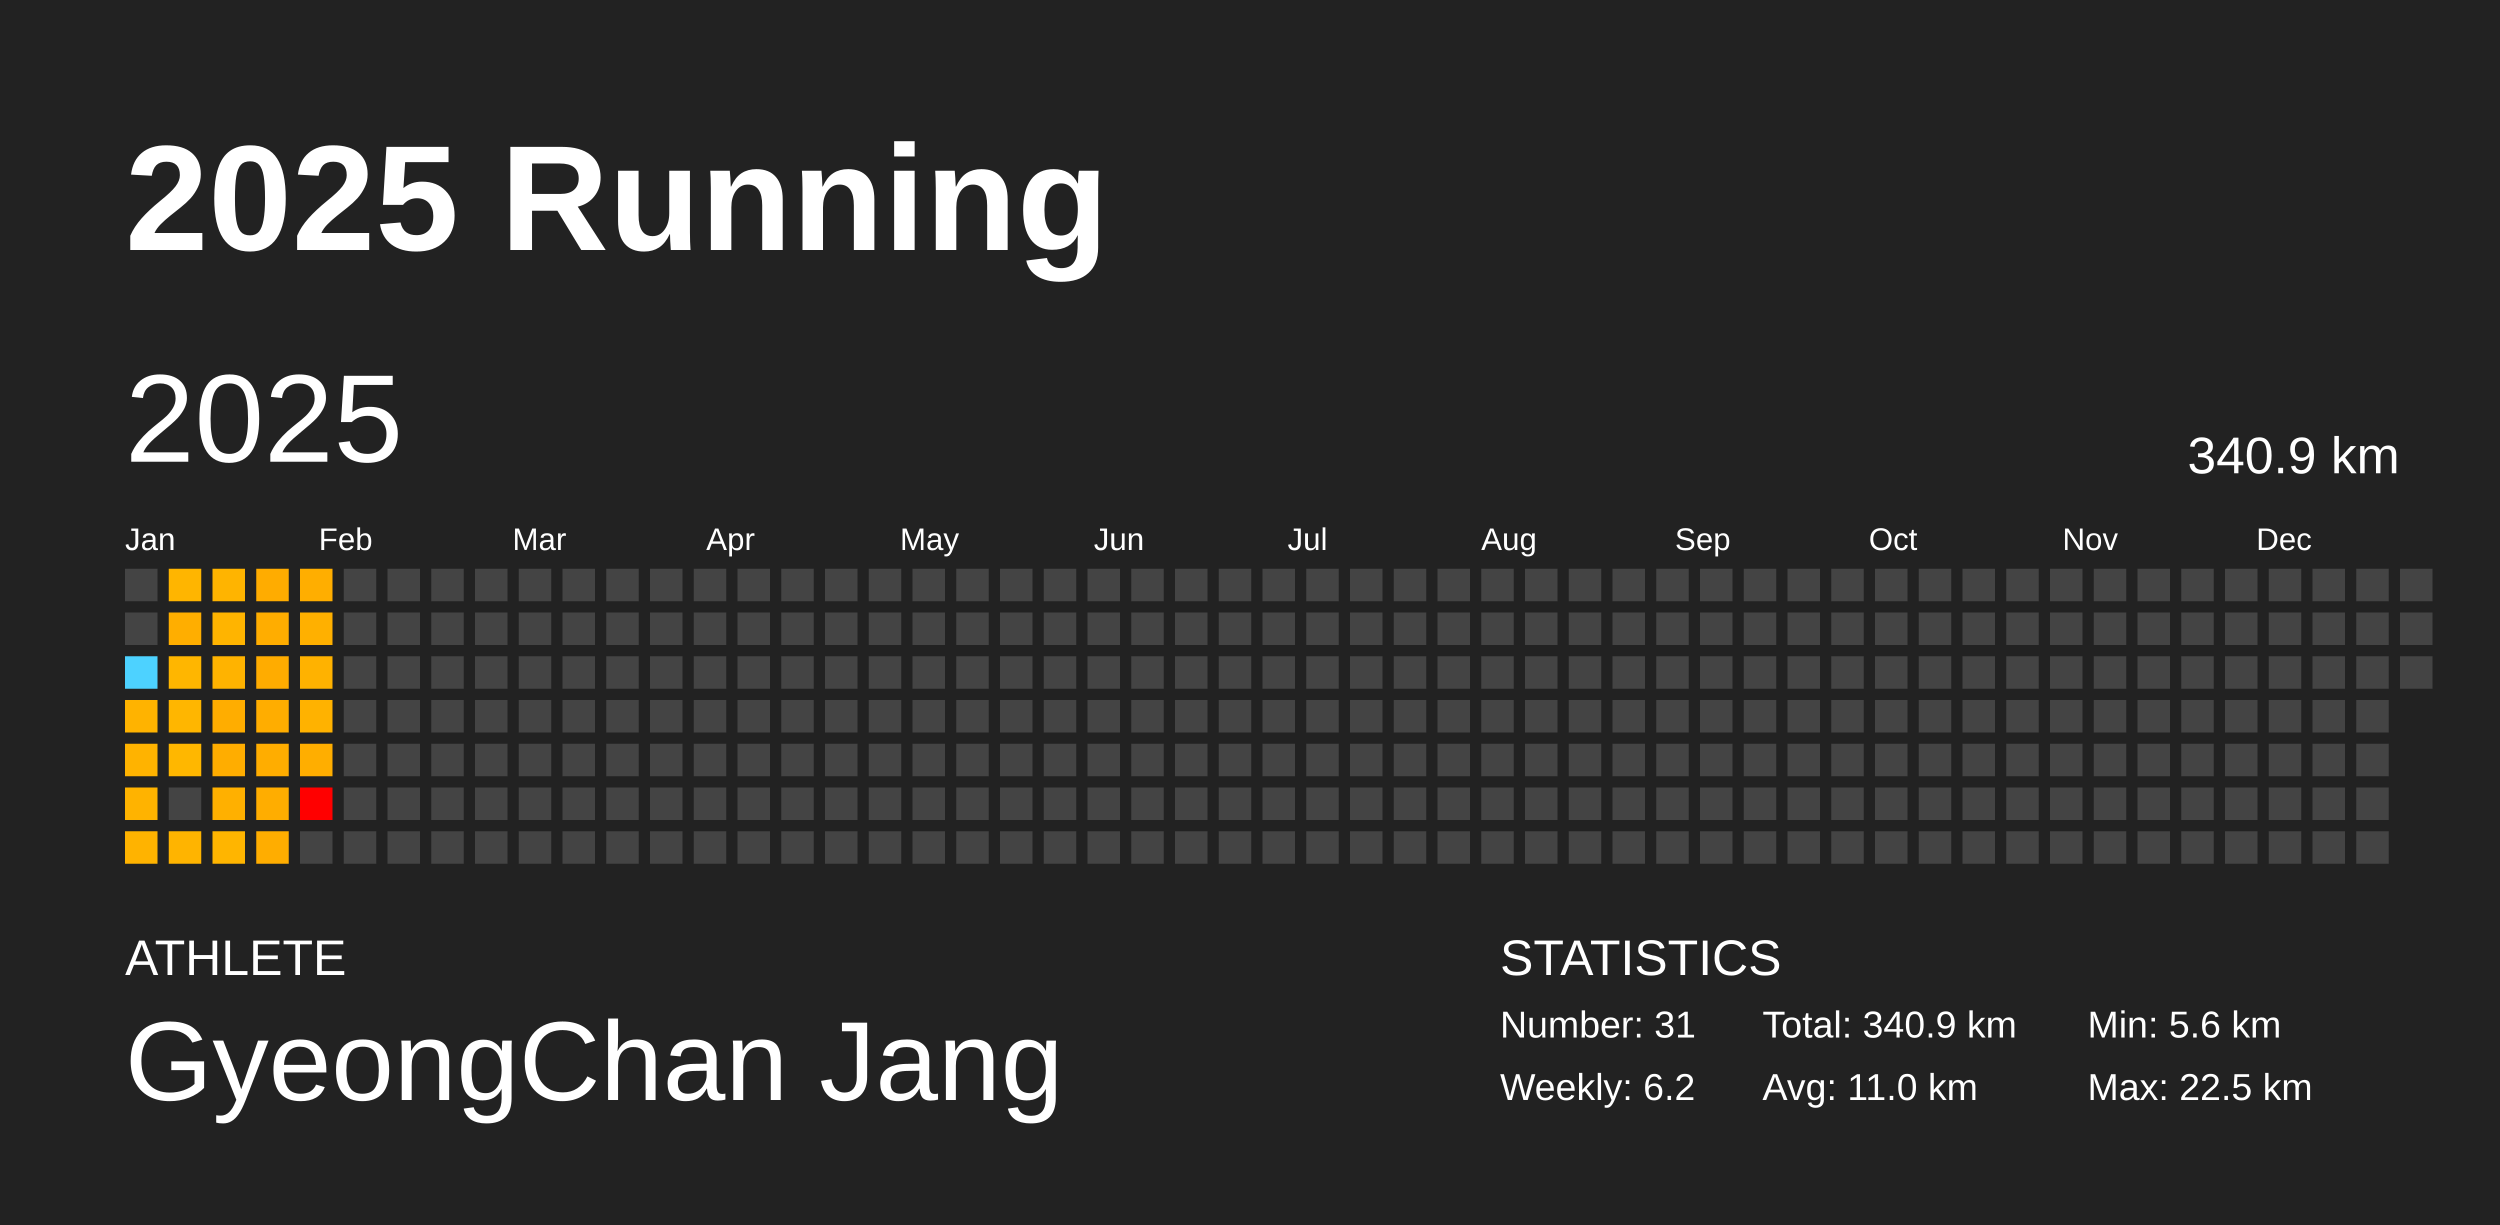
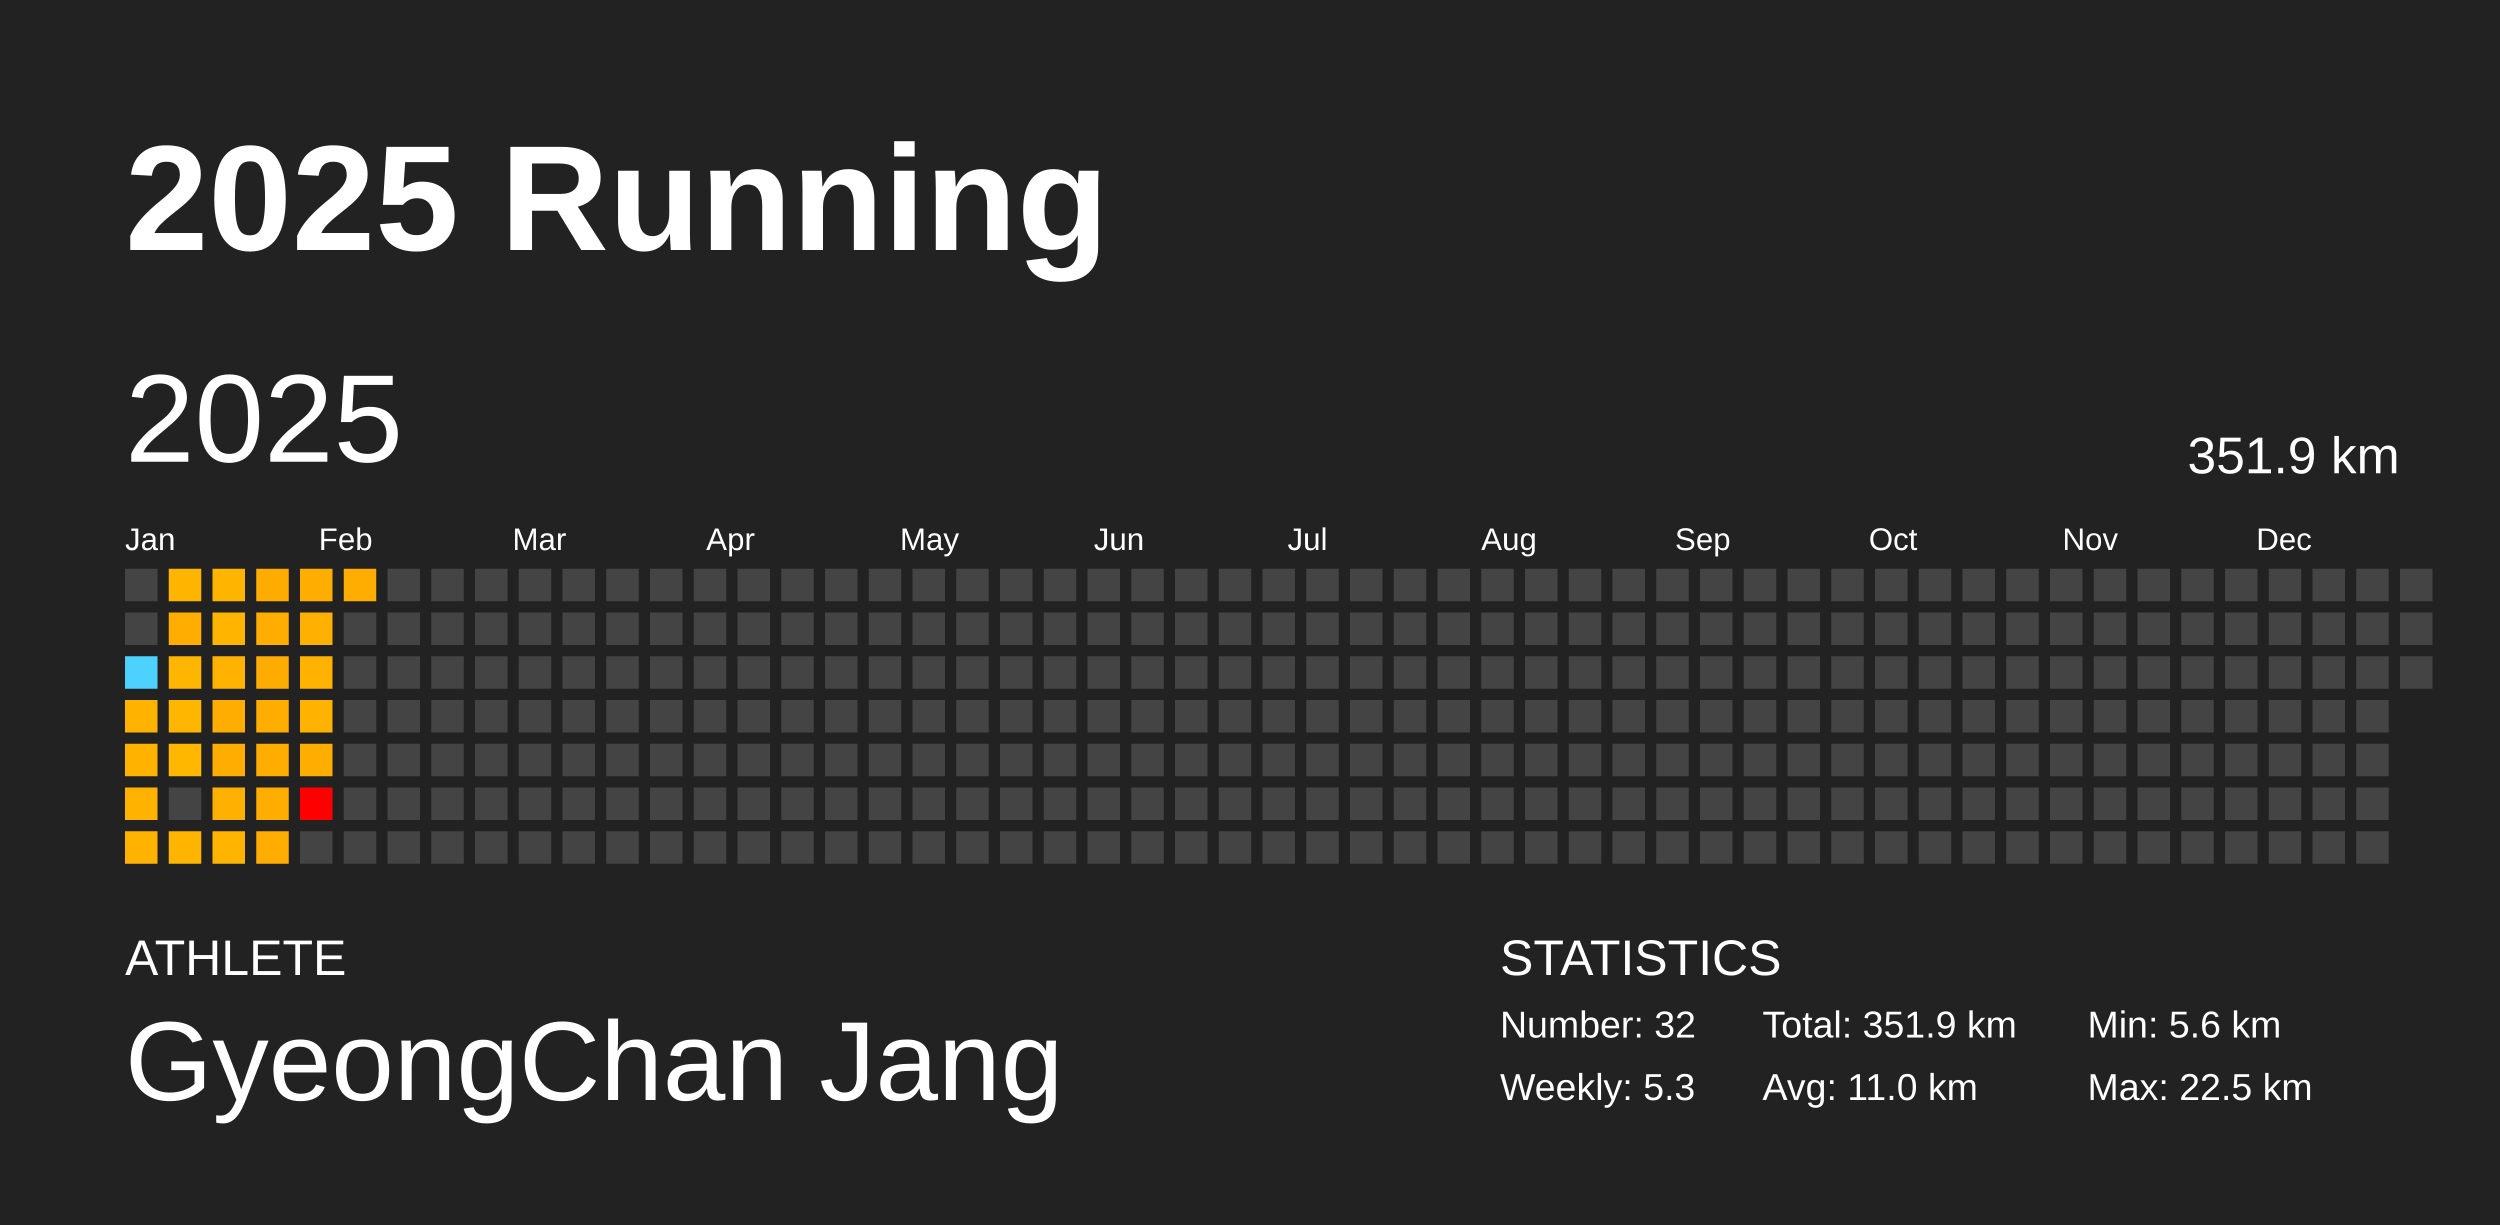
<svg xmlns="http://www.w3.org/2000/svg" baseProfile="full" height="98mm" version="1.1" viewBox="0,0,200,98" width="200mm">
  <defs />
  <rect fill="#222222" height="98" width="200" x="0" y="0" />
  <text fill="#FFFFFF" style="font-size:12px; font-family:Arial; font-weight:bold;" x="10" y="20">2025 Running</text>
  <text fill="#FFFFFF" style="font-size:4px; font-family:Arial" x="10" y="78">ATHLETE</text>
  <text fill="#FFFFFF" style="font-size:9px; font-family:Arial" x="10" y="88">GyeongChan Jang</text>
  <text fill="#FFFFFF" style="font-size:4px; font-family:Arial" x="120" y="78">STATISTICS</text>
-   <text fill="#FFFFFF" style="font-size:3px; font-family:Arial" x="120" y="83">Number: 31</text>
-   <text fill="#FFFFFF" style="font-size:3px; font-family:Arial" x="120" y="88">Weekly: 6.2</text>
-   <text fill="#FFFFFF" style="font-size:3px; font-family:Arial" x="141" y="83">Total: 340.9 km</text>
+   <text fill="#FFFFFF" style="font-size:3px; font-family:Arial" x="120" y="83">Number: 32</text>
+   <text fill="#FFFFFF" style="font-size:3px; font-family:Arial" x="120" y="88">Weekly: 5.3</text>
+   <text fill="#FFFFFF" style="font-size:3px; font-family:Arial" x="141" y="83">Total: 351.9 km</text>
  <text fill="#FFFFFF" style="font-size:3px; font-family:Arial" x="141" y="88">Avg: 11.0 km</text>
  <text fill="#FFFFFF" style="font-size:3px; font-family:Arial" x="167" y="83">Min: 5.6 km</text>
  <text fill="#FFFFFF" style="font-size:3px; font-family:Arial" x="167" y="88">Max: 22.5 km</text>
  <text dominant-baseline="hanging" fill="#FFFFFF" style="font-size:10.0px; font-family:Arial;" x="10" y="30">2025</text>
-   <text dominant-baseline="hanging" fill="#FFFFFF" style="font-size:4.125px; font-family:Arial;" x="175" y="35">340.9 km</text>
+   <text dominant-baseline="hanging" fill="#FFFFFF" style="font-size:4.125px; font-family:Arial;" x="175" y="35">351.9 km</text>
  <text fill="#FFFFFF" style="font-size:2.5px; font-family:Arial" x="10.0" y="44">Jan</text>
  <text fill="#FFFFFF" style="font-size:2.5px; font-family:Arial" x="25.5" y="44">Feb</text>
  <text fill="#FFFFFF" style="font-size:2.5px; font-family:Arial" x="41.0" y="44">Mar</text>
  <text fill="#FFFFFF" style="font-size:2.5px; font-family:Arial" x="56.5" y="44">Apr</text>
  <text fill="#FFFFFF" style="font-size:2.5px; font-family:Arial" x="72.0" y="44">May</text>
  <text fill="#FFFFFF" style="font-size:2.5px; font-family:Arial" x="87.5" y="44">Jun</text>
  <text fill="#FFFFFF" style="font-size:2.5px; font-family:Arial" x="103.0" y="44">Jul</text>
  <text fill="#FFFFFF" style="font-size:2.5px; font-family:Arial" x="118.5" y="44">Aug</text>
  <text fill="#FFFFFF" style="font-size:2.5px; font-family:Arial" x="134.0" y="44">Sep</text>
  <text fill="#FFFFFF" style="font-size:2.5px; font-family:Arial" x="149.5" y="44">Oct</text>
  <text fill="#FFFFFF" style="font-size:2.5px; font-family:Arial" x="165.0" y="44">Nov</text>
  <text fill="#FFFFFF" style="font-size:2.5px; font-family:Arial" x="180.5" y="44">Dec</text>
  <rect fill="#444444" height="2.6" width="2.6" x="10.0" y="45.5" />
  <rect fill="#444444" height="2.6" width="2.6" x="10.0" y="49.0" />
  <rect fill="#4dd2ff" height="2.6" width="2.6" x="10.0" y="52.5" />
  <rect fill="#ffb300" height="2.6" width="2.6" x="10.0" y="56.0" />
  <rect fill="#ffb300" height="2.6" width="2.6" x="10.0" y="59.5" />
  <rect fill="#ffb300" height="2.6" width="2.6" x="10.0" y="63.0" />
  <rect fill="#ffb300" height="2.6" width="2.6" x="10.0" y="66.5" />
  <rect fill="#ffb500" height="2.6" width="2.6" x="13.5" y="45.5" />
  <rect fill="#ffae00" height="2.6" width="2.6" x="13.5" y="49.0" />
  <rect fill="#ffb600" height="2.6" width="2.6" x="13.5" y="52.5" />
  <rect fill="#ffb600" height="2.6" width="2.6" x="13.5" y="56.0" />
  <rect fill="#ffb700" height="2.6" width="2.6" x="13.5" y="59.5" />
  <rect fill="#444444" height="2.6" width="2.6" x="13.5" y="63.0" />
  <rect fill="#ffb400" height="2.6" width="2.6" x="13.5" y="66.5" />
  <rect fill="#ffb400" height="2.6" width="2.6" x="17.0" y="45.5" />
  <rect fill="#ffb400" height="2.6" width="2.6" x="17.0" y="49.0" />
  <rect fill="#ffb300" height="2.6" width="2.6" x="17.0" y="52.5" />
  <rect fill="#ffad00" height="2.6" width="2.6" x="17.0" y="56.0" />
  <rect fill="#ffad00" height="2.6" width="2.6" x="17.0" y="59.5" />
  <rect fill="#ffb000" height="2.6" width="2.6" x="17.0" y="63.0" />
  <rect fill="#ffb500" height="2.6" width="2.6" x="17.0" y="66.5" />
  <rect fill="#ffac00" height="2.6" width="2.6" x="20.5" y="45.5" />
  <rect fill="#ffad00" height="2.6" width="2.6" x="20.5" y="49.0" />
  <rect fill="#ffac00" height="2.6" width="2.6" x="20.5" y="52.5" />
  <rect fill="#ffad00" height="2.6" width="2.6" x="20.5" y="56.0" />
  <rect fill="#ffad00" height="2.6" width="2.6" x="20.5" y="59.5" />
  <rect fill="#ffad00" height="2.6" width="2.6" x="20.5" y="63.0" />
  <rect fill="#ffad00" height="2.6" width="2.6" x="20.5" y="66.5" />
  <rect fill="#ffae00" height="2.6" width="2.6" x="24.0" y="45.5" />
  <rect fill="#ffb000" height="2.6" width="2.6" x="24.0" y="49.0" />
  <rect fill="#ffb200" height="2.6" width="2.6" x="24.0" y="52.5" />
  <rect fill="#ffb200" height="2.6" width="2.6" x="24.0" y="56.0" />
  <rect fill="#ffae00" height="2.6" width="2.6" x="24.0" y="59.5" />
  <rect fill="red" height="2.6" width="2.6" x="24.0" y="63.0" />
  <rect fill="#444444" height="2.6" width="2.6" x="24.0" y="66.5" />
-   <rect fill="#444444" height="2.6" width="2.6" x="27.5" y="45.5" />
+   <rect fill="#ffad00" height="2.6" width="2.6" x="27.5" y="45.5" />
  <rect fill="#444444" height="2.6" width="2.6" x="27.5" y="49.0" />
  <rect fill="#444444" height="2.6" width="2.6" x="27.5" y="52.5" />
  <rect fill="#444444" height="2.6" width="2.6" x="27.5" y="56.0" />
  <rect fill="#444444" height="2.6" width="2.6" x="27.5" y="59.5" />
  <rect fill="#444444" height="2.6" width="2.6" x="27.5" y="63.0" />
  <rect fill="#444444" height="2.6" width="2.6" x="27.5" y="66.5" />
  <rect fill="#444444" height="2.6" width="2.6" x="31.0" y="45.5" />
  <rect fill="#444444" height="2.6" width="2.6" x="31.0" y="49.0" />
  <rect fill="#444444" height="2.6" width="2.6" x="31.0" y="52.5" />
  <rect fill="#444444" height="2.6" width="2.6" x="31.0" y="56.0" />
  <rect fill="#444444" height="2.6" width="2.6" x="31.0" y="59.5" />
  <rect fill="#444444" height="2.6" width="2.6" x="31.0" y="63.0" />
  <rect fill="#444444" height="2.6" width="2.6" x="31.0" y="66.5" />
  <rect fill="#444444" height="2.6" width="2.6" x="34.5" y="45.5" />
  <rect fill="#444444" height="2.6" width="2.6" x="34.5" y="49.0" />
  <rect fill="#444444" height="2.6" width="2.6" x="34.5" y="52.5" />
  <rect fill="#444444" height="2.6" width="2.6" x="34.5" y="56.0" />
  <rect fill="#444444" height="2.6" width="2.6" x="34.5" y="59.5" />
  <rect fill="#444444" height="2.6" width="2.6" x="34.5" y="63.0" />
  <rect fill="#444444" height="2.6" width="2.6" x="34.5" y="66.5" />
  <rect fill="#444444" height="2.6" width="2.6" x="38.0" y="45.5" />
  <rect fill="#444444" height="2.6" width="2.6" x="38.0" y="49.0" />
  <rect fill="#444444" height="2.6" width="2.6" x="38.0" y="52.5" />
  <rect fill="#444444" height="2.6" width="2.6" x="38.0" y="56.0" />
  <rect fill="#444444" height="2.6" width="2.6" x="38.0" y="59.5" />
  <rect fill="#444444" height="2.6" width="2.6" x="38.0" y="63.0" />
  <rect fill="#444444" height="2.6" width="2.6" x="38.0" y="66.5" />
  <rect fill="#444444" height="2.6" width="2.6" x="41.5" y="45.5" />
  <rect fill="#444444" height="2.6" width="2.6" x="41.5" y="49.0" />
  <rect fill="#444444" height="2.6" width="2.6" x="41.5" y="52.5" />
  <rect fill="#444444" height="2.6" width="2.6" x="41.5" y="56.0" />
  <rect fill="#444444" height="2.6" width="2.6" x="41.5" y="59.5" />
  <rect fill="#444444" height="2.6" width="2.6" x="41.5" y="63.0" />
  <rect fill="#444444" height="2.6" width="2.6" x="41.5" y="66.5" />
  <rect fill="#444444" height="2.6" width="2.6" x="45.0" y="45.5" />
  <rect fill="#444444" height="2.6" width="2.6" x="45.0" y="49.0" />
  <rect fill="#444444" height="2.6" width="2.6" x="45.0" y="52.5" />
  <rect fill="#444444" height="2.6" width="2.6" x="45.0" y="56.0" />
  <rect fill="#444444" height="2.6" width="2.6" x="45.0" y="59.5" />
  <rect fill="#444444" height="2.6" width="2.6" x="45.0" y="63.0" />
  <rect fill="#444444" height="2.6" width="2.6" x="45.0" y="66.5" />
  <rect fill="#444444" height="2.6" width="2.6" x="48.5" y="45.5" />
  <rect fill="#444444" height="2.6" width="2.6" x="48.5" y="49.0" />
  <rect fill="#444444" height="2.6" width="2.6" x="48.5" y="52.5" />
  <rect fill="#444444" height="2.6" width="2.6" x="48.5" y="56.0" />
  <rect fill="#444444" height="2.6" width="2.6" x="48.5" y="59.5" />
  <rect fill="#444444" height="2.6" width="2.6" x="48.5" y="63.0" />
  <rect fill="#444444" height="2.6" width="2.6" x="48.5" y="66.5" />
  <rect fill="#444444" height="2.6" width="2.6" x="52.0" y="45.5" />
  <rect fill="#444444" height="2.6" width="2.6" x="52.0" y="49.0" />
  <rect fill="#444444" height="2.6" width="2.6" x="52.0" y="52.5" />
  <rect fill="#444444" height="2.6" width="2.6" x="52.0" y="56.0" />
  <rect fill="#444444" height="2.6" width="2.6" x="52.0" y="59.5" />
  <rect fill="#444444" height="2.6" width="2.6" x="52.0" y="63.0" />
  <rect fill="#444444" height="2.6" width="2.6" x="52.0" y="66.5" />
  <rect fill="#444444" height="2.6" width="2.6" x="55.5" y="45.5" />
  <rect fill="#444444" height="2.6" width="2.6" x="55.5" y="49.0" />
  <rect fill="#444444" height="2.6" width="2.6" x="55.5" y="52.5" />
  <rect fill="#444444" height="2.6" width="2.6" x="55.5" y="56.0" />
  <rect fill="#444444" height="2.6" width="2.6" x="55.5" y="59.5" />
  <rect fill="#444444" height="2.6" width="2.6" x="55.5" y="63.0" />
  <rect fill="#444444" height="2.6" width="2.6" x="55.5" y="66.5" />
  <rect fill="#444444" height="2.6" width="2.6" x="59.0" y="45.5" />
  <rect fill="#444444" height="2.6" width="2.6" x="59.0" y="49.0" />
  <rect fill="#444444" height="2.6" width="2.6" x="59.0" y="52.5" />
  <rect fill="#444444" height="2.6" width="2.6" x="59.0" y="56.0" />
  <rect fill="#444444" height="2.6" width="2.6" x="59.0" y="59.5" />
  <rect fill="#444444" height="2.6" width="2.6" x="59.0" y="63.0" />
  <rect fill="#444444" height="2.6" width="2.6" x="59.0" y="66.5" />
  <rect fill="#444444" height="2.6" width="2.6" x="62.5" y="45.5" />
  <rect fill="#444444" height="2.6" width="2.6" x="62.5" y="49.0" />
  <rect fill="#444444" height="2.6" width="2.6" x="62.5" y="52.5" />
  <rect fill="#444444" height="2.6" width="2.6" x="62.5" y="56.0" />
  <rect fill="#444444" height="2.6" width="2.6" x="62.5" y="59.5" />
  <rect fill="#444444" height="2.6" width="2.6" x="62.5" y="63.0" />
  <rect fill="#444444" height="2.6" width="2.6" x="62.5" y="66.5" />
  <rect fill="#444444" height="2.6" width="2.6" x="66.0" y="45.5" />
  <rect fill="#444444" height="2.6" width="2.6" x="66.0" y="49.0" />
  <rect fill="#444444" height="2.6" width="2.6" x="66.0" y="52.5" />
  <rect fill="#444444" height="2.6" width="2.6" x="66.0" y="56.0" />
  <rect fill="#444444" height="2.6" width="2.6" x="66.0" y="59.5" />
  <rect fill="#444444" height="2.6" width="2.6" x="66.0" y="63.0" />
  <rect fill="#444444" height="2.6" width="2.6" x="66.0" y="66.5" />
  <rect fill="#444444" height="2.6" width="2.6" x="69.5" y="45.5" />
  <rect fill="#444444" height="2.6" width="2.6" x="69.5" y="49.0" />
  <rect fill="#444444" height="2.6" width="2.6" x="69.5" y="52.5" />
  <rect fill="#444444" height="2.6" width="2.6" x="69.5" y="56.0" />
  <rect fill="#444444" height="2.6" width="2.6" x="69.5" y="59.5" />
  <rect fill="#444444" height="2.6" width="2.6" x="69.5" y="63.0" />
  <rect fill="#444444" height="2.6" width="2.6" x="69.5" y="66.5" />
  <rect fill="#444444" height="2.6" width="2.6" x="73.0" y="45.5" />
  <rect fill="#444444" height="2.6" width="2.6" x="73.0" y="49.0" />
  <rect fill="#444444" height="2.6" width="2.6" x="73.0" y="52.5" />
  <rect fill="#444444" height="2.6" width="2.6" x="73.0" y="56.0" />
  <rect fill="#444444" height="2.6" width="2.6" x="73.0" y="59.5" />
  <rect fill="#444444" height="2.6" width="2.6" x="73.0" y="63.0" />
  <rect fill="#444444" height="2.6" width="2.6" x="73.0" y="66.5" />
  <rect fill="#444444" height="2.6" width="2.6" x="76.5" y="45.5" />
  <rect fill="#444444" height="2.6" width="2.6" x="76.5" y="49.0" />
  <rect fill="#444444" height="2.6" width="2.6" x="76.5" y="52.5" />
  <rect fill="#444444" height="2.6" width="2.6" x="76.5" y="56.0" />
  <rect fill="#444444" height="2.6" width="2.6" x="76.5" y="59.5" />
  <rect fill="#444444" height="2.6" width="2.6" x="76.5" y="63.0" />
  <rect fill="#444444" height="2.6" width="2.6" x="76.5" y="66.5" />
  <rect fill="#444444" height="2.6" width="2.6" x="80.0" y="45.5" />
  <rect fill="#444444" height="2.6" width="2.6" x="80.0" y="49.0" />
  <rect fill="#444444" height="2.6" width="2.6" x="80.0" y="52.5" />
  <rect fill="#444444" height="2.6" width="2.6" x="80.0" y="56.0" />
  <rect fill="#444444" height="2.6" width="2.6" x="80.0" y="59.5" />
  <rect fill="#444444" height="2.6" width="2.6" x="80.0" y="63.0" />
  <rect fill="#444444" height="2.6" width="2.6" x="80.0" y="66.5" />
  <rect fill="#444444" height="2.6" width="2.6" x="83.5" y="45.5" />
  <rect fill="#444444" height="2.6" width="2.6" x="83.5" y="49.0" />
  <rect fill="#444444" height="2.6" width="2.6" x="83.5" y="52.5" />
  <rect fill="#444444" height="2.6" width="2.6" x="83.5" y="56.0" />
  <rect fill="#444444" height="2.6" width="2.6" x="83.5" y="59.5" />
  <rect fill="#444444" height="2.6" width="2.6" x="83.5" y="63.0" />
  <rect fill="#444444" height="2.6" width="2.6" x="83.5" y="66.5" />
  <rect fill="#444444" height="2.6" width="2.6" x="87.0" y="45.5" />
  <rect fill="#444444" height="2.6" width="2.6" x="87.0" y="49.0" />
  <rect fill="#444444" height="2.6" width="2.6" x="87.0" y="52.5" />
  <rect fill="#444444" height="2.6" width="2.6" x="87.0" y="56.0" />
  <rect fill="#444444" height="2.6" width="2.6" x="87.0" y="59.5" />
  <rect fill="#444444" height="2.6" width="2.6" x="87.0" y="63.0" />
  <rect fill="#444444" height="2.6" width="2.6" x="87.0" y="66.5" />
  <rect fill="#444444" height="2.6" width="2.6" x="90.5" y="45.5" />
  <rect fill="#444444" height="2.6" width="2.6" x="90.5" y="49.0" />
  <rect fill="#444444" height="2.6" width="2.6" x="90.5" y="52.5" />
  <rect fill="#444444" height="2.6" width="2.6" x="90.5" y="56.0" />
  <rect fill="#444444" height="2.6" width="2.6" x="90.5" y="59.5" />
  <rect fill="#444444" height="2.6" width="2.6" x="90.5" y="63.0" />
  <rect fill="#444444" height="2.6" width="2.6" x="90.5" y="66.5" />
  <rect fill="#444444" height="2.6" width="2.6" x="94.0" y="45.5" />
  <rect fill="#444444" height="2.6" width="2.6" x="94.0" y="49.0" />
  <rect fill="#444444" height="2.6" width="2.6" x="94.0" y="52.5" />
  <rect fill="#444444" height="2.6" width="2.6" x="94.0" y="56.0" />
  <rect fill="#444444" height="2.6" width="2.6" x="94.0" y="59.5" />
  <rect fill="#444444" height="2.6" width="2.6" x="94.0" y="63.0" />
  <rect fill="#444444" height="2.6" width="2.6" x="94.0" y="66.5" />
  <rect fill="#444444" height="2.6" width="2.6" x="97.5" y="45.5" />
  <rect fill="#444444" height="2.6" width="2.6" x="97.5" y="49.0" />
  <rect fill="#444444" height="2.6" width="2.6" x="97.5" y="52.5" />
  <rect fill="#444444" height="2.6" width="2.6" x="97.5" y="56.0" />
  <rect fill="#444444" height="2.6" width="2.6" x="97.5" y="59.5" />
  <rect fill="#444444" height="2.6" width="2.6" x="97.5" y="63.0" />
  <rect fill="#444444" height="2.6" width="2.6" x="97.5" y="66.5" />
  <rect fill="#444444" height="2.6" width="2.6" x="101.0" y="45.5" />
  <rect fill="#444444" height="2.6" width="2.6" x="101.0" y="49.0" />
  <rect fill="#444444" height="2.6" width="2.6" x="101.0" y="52.5" />
  <rect fill="#444444" height="2.6" width="2.6" x="101.0" y="56.0" />
  <rect fill="#444444" height="2.6" width="2.6" x="101.0" y="59.5" />
  <rect fill="#444444" height="2.6" width="2.6" x="101.0" y="63.0" />
  <rect fill="#444444" height="2.6" width="2.6" x="101.0" y="66.5" />
  <rect fill="#444444" height="2.6" width="2.6" x="104.5" y="45.5" />
  <rect fill="#444444" height="2.6" width="2.6" x="104.5" y="49.0" />
  <rect fill="#444444" height="2.6" width="2.6" x="104.5" y="52.5" />
  <rect fill="#444444" height="2.6" width="2.6" x="104.5" y="56.0" />
  <rect fill="#444444" height="2.6" width="2.6" x="104.5" y="59.5" />
  <rect fill="#444444" height="2.6" width="2.6" x="104.5" y="63.0" />
  <rect fill="#444444" height="2.6" width="2.6" x="104.5" y="66.5" />
  <rect fill="#444444" height="2.6" width="2.6" x="108.0" y="45.5" />
  <rect fill="#444444" height="2.6" width="2.6" x="108.0" y="49.0" />
  <rect fill="#444444" height="2.6" width="2.6" x="108.0" y="52.5" />
  <rect fill="#444444" height="2.6" width="2.6" x="108.0" y="56.0" />
  <rect fill="#444444" height="2.6" width="2.6" x="108.0" y="59.5" />
  <rect fill="#444444" height="2.6" width="2.6" x="108.0" y="63.0" />
  <rect fill="#444444" height="2.6" width="2.6" x="108.0" y="66.5" />
  <rect fill="#444444" height="2.6" width="2.6" x="111.5" y="45.5" />
  <rect fill="#444444" height="2.6" width="2.6" x="111.5" y="49.0" />
  <rect fill="#444444" height="2.6" width="2.6" x="111.5" y="52.5" />
  <rect fill="#444444" height="2.6" width="2.6" x="111.5" y="56.0" />
  <rect fill="#444444" height="2.6" width="2.6" x="111.5" y="59.5" />
  <rect fill="#444444" height="2.6" width="2.6" x="111.5" y="63.0" />
  <rect fill="#444444" height="2.6" width="2.6" x="111.5" y="66.5" />
  <rect fill="#444444" height="2.6" width="2.6" x="115.0" y="45.5" />
  <rect fill="#444444" height="2.6" width="2.6" x="115.0" y="49.0" />
  <rect fill="#444444" height="2.6" width="2.6" x="115.0" y="52.5" />
  <rect fill="#444444" height="2.6" width="2.6" x="115.0" y="56.0" />
  <rect fill="#444444" height="2.6" width="2.6" x="115.0" y="59.5" />
  <rect fill="#444444" height="2.6" width="2.6" x="115.0" y="63.0" />
  <rect fill="#444444" height="2.6" width="2.6" x="115.0" y="66.5" />
  <rect fill="#444444" height="2.6" width="2.6" x="118.5" y="45.5" />
  <rect fill="#444444" height="2.6" width="2.6" x="118.5" y="49.0" />
  <rect fill="#444444" height="2.6" width="2.6" x="118.5" y="52.5" />
  <rect fill="#444444" height="2.6" width="2.6" x="118.5" y="56.0" />
  <rect fill="#444444" height="2.6" width="2.6" x="118.5" y="59.5" />
  <rect fill="#444444" height="2.6" width="2.6" x="118.5" y="63.0" />
  <rect fill="#444444" height="2.6" width="2.6" x="118.5" y="66.5" />
  <rect fill="#444444" height="2.6" width="2.6" x="122.0" y="45.5" />
  <rect fill="#444444" height="2.6" width="2.6" x="122.0" y="49.0" />
  <rect fill="#444444" height="2.6" width="2.6" x="122.0" y="52.5" />
  <rect fill="#444444" height="2.6" width="2.6" x="122.0" y="56.0" />
  <rect fill="#444444" height="2.6" width="2.6" x="122.0" y="59.5" />
  <rect fill="#444444" height="2.6" width="2.6" x="122.0" y="63.0" />
  <rect fill="#444444" height="2.6" width="2.6" x="122.0" y="66.5" />
  <rect fill="#444444" height="2.6" width="2.6" x="125.5" y="45.5" />
  <rect fill="#444444" height="2.6" width="2.6" x="125.5" y="49.0" />
  <rect fill="#444444" height="2.6" width="2.6" x="125.5" y="52.5" />
  <rect fill="#444444" height="2.6" width="2.6" x="125.5" y="56.0" />
  <rect fill="#444444" height="2.6" width="2.6" x="125.5" y="59.5" />
  <rect fill="#444444" height="2.6" width="2.6" x="125.5" y="63.0" />
  <rect fill="#444444" height="2.6" width="2.6" x="125.5" y="66.5" />
  <rect fill="#444444" height="2.6" width="2.6" x="129.0" y="45.5" />
  <rect fill="#444444" height="2.6" width="2.6" x="129.0" y="49.0" />
  <rect fill="#444444" height="2.6" width="2.6" x="129.0" y="52.5" />
  <rect fill="#444444" height="2.6" width="2.6" x="129.0" y="56.0" />
  <rect fill="#444444" height="2.6" width="2.6" x="129.0" y="59.5" />
  <rect fill="#444444" height="2.6" width="2.6" x="129.0" y="63.0" />
  <rect fill="#444444" height="2.6" width="2.6" x="129.0" y="66.5" />
  <rect fill="#444444" height="2.6" width="2.6" x="132.5" y="45.5" />
  <rect fill="#444444" height="2.6" width="2.6" x="132.5" y="49.0" />
  <rect fill="#444444" height="2.6" width="2.6" x="132.5" y="52.5" />
  <rect fill="#444444" height="2.6" width="2.6" x="132.5" y="56.0" />
  <rect fill="#444444" height="2.6" width="2.6" x="132.5" y="59.5" />
  <rect fill="#444444" height="2.6" width="2.6" x="132.5" y="63.0" />
  <rect fill="#444444" height="2.6" width="2.6" x="132.5" y="66.5" />
  <rect fill="#444444" height="2.6" width="2.6" x="136.0" y="45.5" />
  <rect fill="#444444" height="2.6" width="2.6" x="136.0" y="49.0" />
  <rect fill="#444444" height="2.6" width="2.6" x="136.0" y="52.5" />
  <rect fill="#444444" height="2.6" width="2.6" x="136.0" y="56.0" />
  <rect fill="#444444" height="2.6" width="2.6" x="136.0" y="59.5" />
  <rect fill="#444444" height="2.6" width="2.6" x="136.0" y="63.0" />
  <rect fill="#444444" height="2.6" width="2.6" x="136.0" y="66.5" />
  <rect fill="#444444" height="2.6" width="2.6" x="139.5" y="45.5" />
  <rect fill="#444444" height="2.6" width="2.6" x="139.5" y="49.0" />
  <rect fill="#444444" height="2.6" width="2.6" x="139.5" y="52.5" />
  <rect fill="#444444" height="2.6" width="2.6" x="139.5" y="56.0" />
  <rect fill="#444444" height="2.6" width="2.6" x="139.5" y="59.5" />
  <rect fill="#444444" height="2.6" width="2.6" x="139.5" y="63.0" />
  <rect fill="#444444" height="2.6" width="2.6" x="139.5" y="66.5" />
  <rect fill="#444444" height="2.6" width="2.6" x="143.0" y="45.5" />
  <rect fill="#444444" height="2.6" width="2.6" x="143.0" y="49.0" />
  <rect fill="#444444" height="2.6" width="2.6" x="143.0" y="52.5" />
  <rect fill="#444444" height="2.6" width="2.6" x="143.0" y="56.0" />
  <rect fill="#444444" height="2.6" width="2.6" x="143.0" y="59.5" />
  <rect fill="#444444" height="2.6" width="2.6" x="143.0" y="63.0" />
  <rect fill="#444444" height="2.6" width="2.6" x="143.0" y="66.5" />
  <rect fill="#444444" height="2.6" width="2.6" x="146.5" y="45.5" />
  <rect fill="#444444" height="2.6" width="2.6" x="146.5" y="49.0" />
  <rect fill="#444444" height="2.6" width="2.6" x="146.5" y="52.5" />
  <rect fill="#444444" height="2.6" width="2.6" x="146.5" y="56.0" />
  <rect fill="#444444" height="2.6" width="2.6" x="146.5" y="59.5" />
  <rect fill="#444444" height="2.6" width="2.6" x="146.5" y="63.0" />
  <rect fill="#444444" height="2.6" width="2.6" x="146.5" y="66.5" />
  <rect fill="#444444" height="2.6" width="2.6" x="150.0" y="45.5" />
  <rect fill="#444444" height="2.6" width="2.6" x="150.0" y="49.0" />
  <rect fill="#444444" height="2.6" width="2.6" x="150.0" y="52.5" />
  <rect fill="#444444" height="2.6" width="2.6" x="150.0" y="56.0" />
  <rect fill="#444444" height="2.6" width="2.6" x="150.0" y="59.5" />
  <rect fill="#444444" height="2.6" width="2.6" x="150.0" y="63.0" />
  <rect fill="#444444" height="2.6" width="2.6" x="150.0" y="66.5" />
  <rect fill="#444444" height="2.6" width="2.6" x="153.5" y="45.5" />
  <rect fill="#444444" height="2.6" width="2.6" x="153.5" y="49.0" />
  <rect fill="#444444" height="2.6" width="2.6" x="153.5" y="52.5" />
  <rect fill="#444444" height="2.6" width="2.6" x="153.5" y="56.0" />
  <rect fill="#444444" height="2.6" width="2.6" x="153.5" y="59.5" />
  <rect fill="#444444" height="2.6" width="2.6" x="153.5" y="63.0" />
  <rect fill="#444444" height="2.6" width="2.6" x="153.5" y="66.5" />
  <rect fill="#444444" height="2.6" width="2.6" x="157.0" y="45.5" />
  <rect fill="#444444" height="2.6" width="2.6" x="157.0" y="49.0" />
  <rect fill="#444444" height="2.6" width="2.6" x="157.0" y="52.5" />
  <rect fill="#444444" height="2.6" width="2.6" x="157.0" y="56.0" />
  <rect fill="#444444" height="2.6" width="2.6" x="157.0" y="59.5" />
  <rect fill="#444444" height="2.6" width="2.6" x="157.0" y="63.0" />
  <rect fill="#444444" height="2.6" width="2.6" x="157.0" y="66.5" />
  <rect fill="#444444" height="2.6" width="2.6" x="160.5" y="45.5" />
  <rect fill="#444444" height="2.6" width="2.6" x="160.5" y="49.0" />
  <rect fill="#444444" height="2.6" width="2.6" x="160.5" y="52.5" />
  <rect fill="#444444" height="2.6" width="2.6" x="160.5" y="56.0" />
  <rect fill="#444444" height="2.6" width="2.6" x="160.5" y="59.5" />
  <rect fill="#444444" height="2.6" width="2.6" x="160.5" y="63.0" />
  <rect fill="#444444" height="2.6" width="2.6" x="160.5" y="66.5" />
  <rect fill="#444444" height="2.6" width="2.6" x="164.0" y="45.5" />
  <rect fill="#444444" height="2.6" width="2.6" x="164.0" y="49.0" />
  <rect fill="#444444" height="2.6" width="2.6" x="164.0" y="52.5" />
  <rect fill="#444444" height="2.6" width="2.6" x="164.0" y="56.0" />
  <rect fill="#444444" height="2.6" width="2.6" x="164.0" y="59.5" />
  <rect fill="#444444" height="2.6" width="2.6" x="164.0" y="63.0" />
  <rect fill="#444444" height="2.6" width="2.6" x="164.0" y="66.5" />
  <rect fill="#444444" height="2.6" width="2.6" x="167.5" y="45.5" />
  <rect fill="#444444" height="2.6" width="2.6" x="167.5" y="49.0" />
  <rect fill="#444444" height="2.6" width="2.6" x="167.5" y="52.5" />
  <rect fill="#444444" height="2.6" width="2.6" x="167.5" y="56.0" />
  <rect fill="#444444" height="2.6" width="2.6" x="167.5" y="59.5" />
  <rect fill="#444444" height="2.6" width="2.6" x="167.5" y="63.0" />
  <rect fill="#444444" height="2.6" width="2.6" x="167.5" y="66.5" />
  <rect fill="#444444" height="2.6" width="2.6" x="171.0" y="45.5" />
  <rect fill="#444444" height="2.6" width="2.6" x="171.0" y="49.0" />
  <rect fill="#444444" height="2.6" width="2.6" x="171.0" y="52.5" />
  <rect fill="#444444" height="2.6" width="2.6" x="171.0" y="56.0" />
  <rect fill="#444444" height="2.6" width="2.6" x="171.0" y="59.5" />
  <rect fill="#444444" height="2.6" width="2.6" x="171.0" y="63.0" />
  <rect fill="#444444" height="2.6" width="2.6" x="171.0" y="66.5" />
  <rect fill="#444444" height="2.6" width="2.6" x="174.5" y="45.5" />
  <rect fill="#444444" height="2.6" width="2.6" x="174.5" y="49.0" />
  <rect fill="#444444" height="2.6" width="2.6" x="174.5" y="52.5" />
  <rect fill="#444444" height="2.6" width="2.6" x="174.5" y="56.0" />
  <rect fill="#444444" height="2.6" width="2.6" x="174.5" y="59.5" />
  <rect fill="#444444" height="2.6" width="2.6" x="174.5" y="63.0" />
  <rect fill="#444444" height="2.6" width="2.6" x="174.5" y="66.5" />
  <rect fill="#444444" height="2.6" width="2.6" x="178.0" y="45.5" />
  <rect fill="#444444" height="2.6" width="2.6" x="178.0" y="49.0" />
  <rect fill="#444444" height="2.6" width="2.6" x="178.0" y="52.5" />
  <rect fill="#444444" height="2.6" width="2.6" x="178.0" y="56.0" />
  <rect fill="#444444" height="2.6" width="2.6" x="178.0" y="59.5" />
  <rect fill="#444444" height="2.6" width="2.6" x="178.0" y="63.0" />
  <rect fill="#444444" height="2.6" width="2.6" x="178.0" y="66.5" />
  <rect fill="#444444" height="2.6" width="2.6" x="181.5" y="45.5" />
  <rect fill="#444444" height="2.6" width="2.6" x="181.5" y="49.0" />
  <rect fill="#444444" height="2.6" width="2.6" x="181.5" y="52.5" />
  <rect fill="#444444" height="2.6" width="2.6" x="181.5" y="56.0" />
  <rect fill="#444444" height="2.6" width="2.6" x="181.5" y="59.5" />
  <rect fill="#444444" height="2.6" width="2.6" x="181.5" y="63.0" />
  <rect fill="#444444" height="2.6" width="2.6" x="181.5" y="66.5" />
  <rect fill="#444444" height="2.6" width="2.6" x="185.0" y="45.5" />
  <rect fill="#444444" height="2.6" width="2.6" x="185.0" y="49.0" />
  <rect fill="#444444" height="2.6" width="2.6" x="185.0" y="52.5" />
  <rect fill="#444444" height="2.6" width="2.6" x="185.0" y="56.0" />
  <rect fill="#444444" height="2.6" width="2.6" x="185.0" y="59.5" />
  <rect fill="#444444" height="2.6" width="2.6" x="185.0" y="63.0" />
  <rect fill="#444444" height="2.6" width="2.6" x="185.0" y="66.5" />
  <rect fill="#444444" height="2.6" width="2.6" x="188.5" y="45.5" />
  <rect fill="#444444" height="2.6" width="2.6" x="188.5" y="49.0" />
  <rect fill="#444444" height="2.6" width="2.6" x="188.5" y="52.5" />
  <rect fill="#444444" height="2.6" width="2.6" x="188.5" y="56.0" />
  <rect fill="#444444" height="2.6" width="2.6" x="188.5" y="59.5" />
  <rect fill="#444444" height="2.6" width="2.6" x="188.5" y="63.0" />
  <rect fill="#444444" height="2.6" width="2.6" x="188.5" y="66.5" />
  <rect fill="#444444" height="2.6" width="2.6" x="192.0" y="45.5" />
  <rect fill="#444444" height="2.6" width="2.6" x="192.0" y="49.0" />
  <rect fill="#444444" height="2.6" width="2.6" x="192.0" y="52.5" />
</svg>
